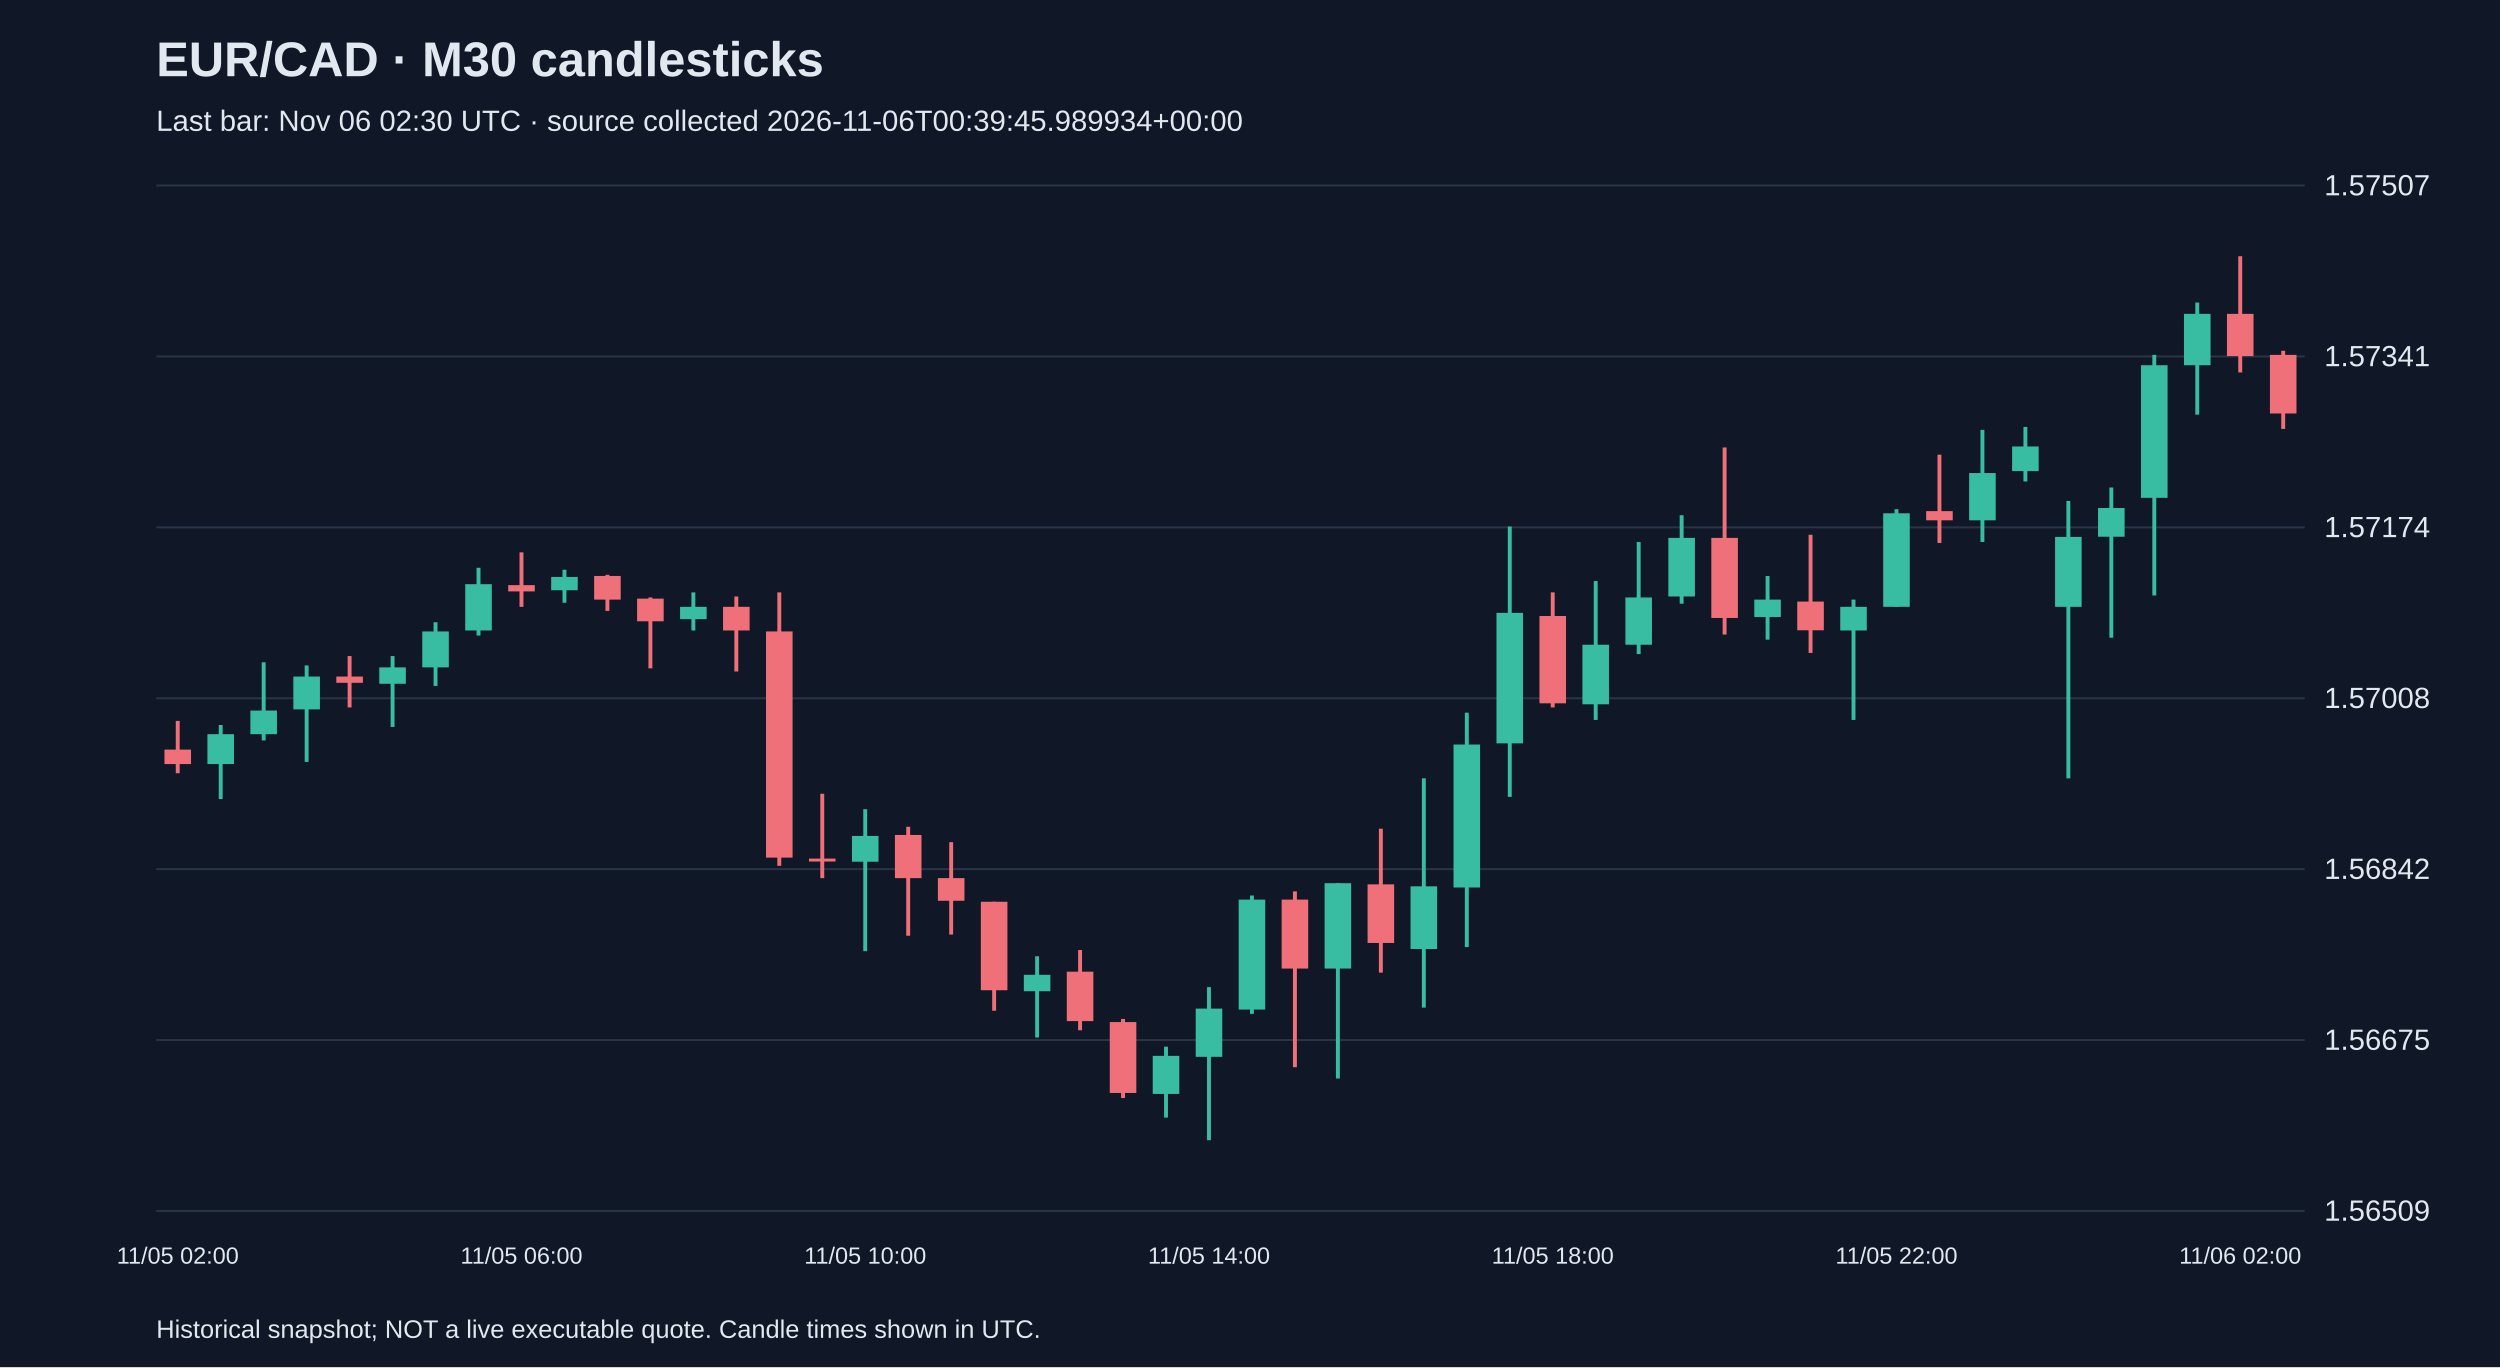
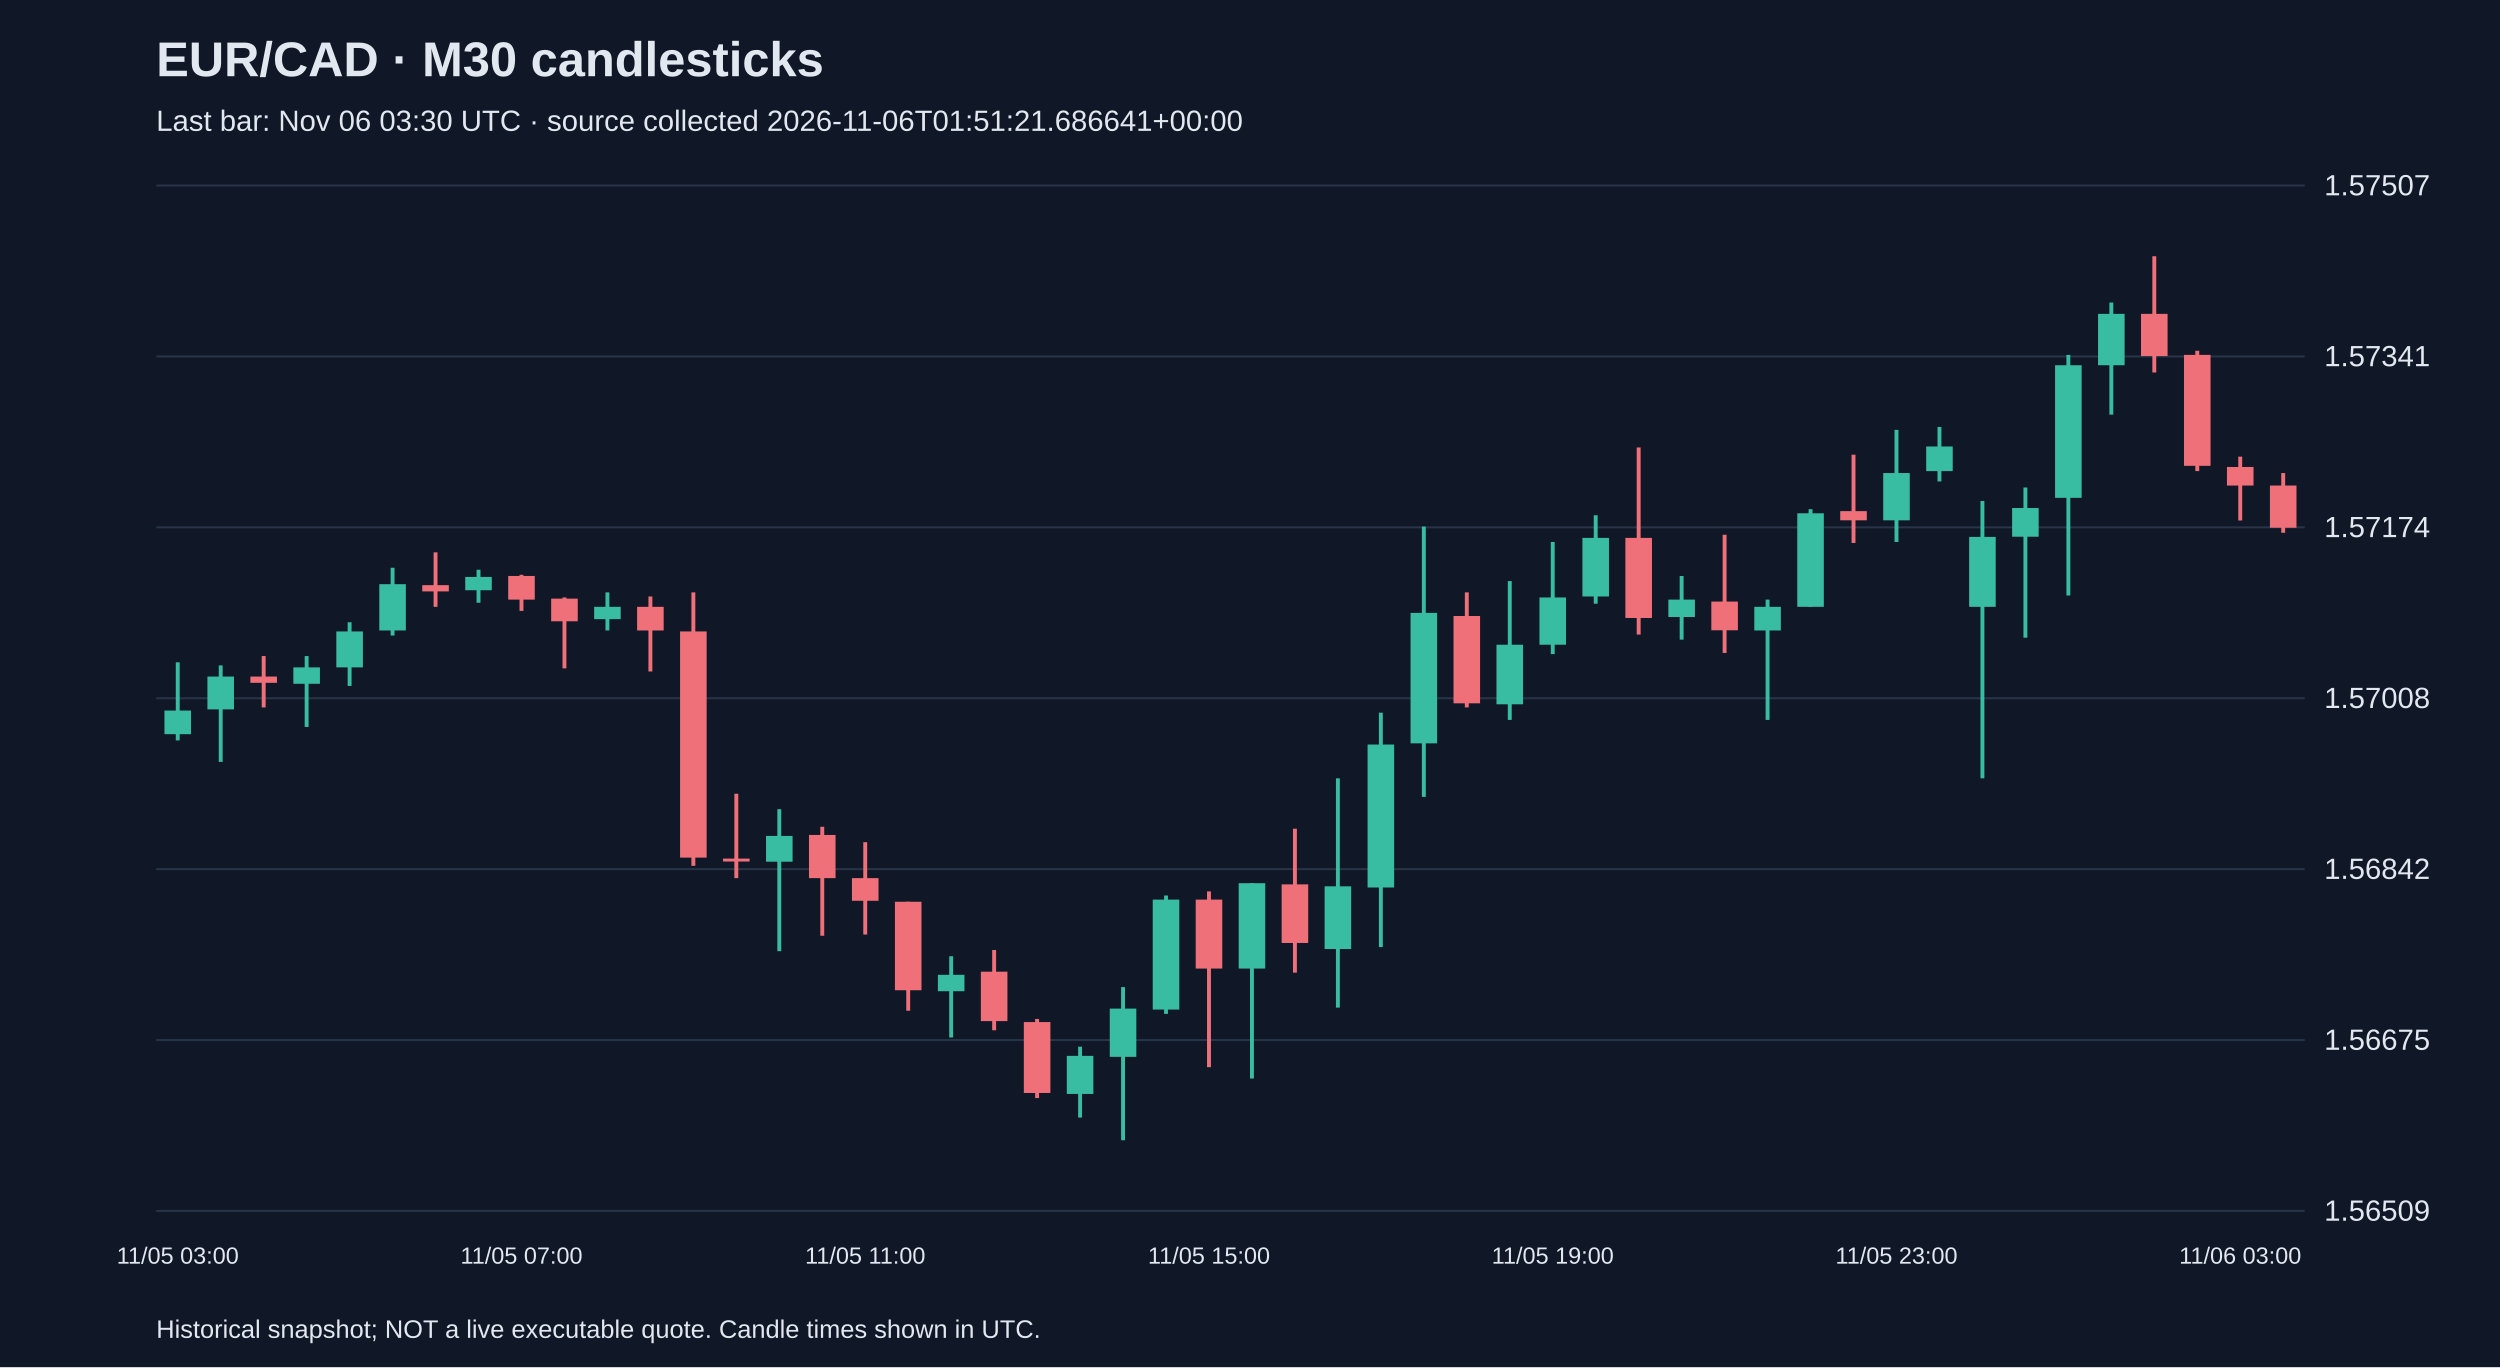
<svg xmlns="http://www.w3.org/2000/svg" viewBox="0 0 1280 700">
  <rect width="100%" height="100%" fill="#101827" />
  <style>text{font-family:Arial,sans-serif;fill:#e2e8f0}</style>
  <text x="80" y="39" font-size="25" font-weight="bold">EUR/CAD · M30 candlesticks</text>
-   <text x="80" y="67" font-size="15" fill="#a6b1c5">Last bar: Nov 06 02:30 UTC · source collected 2026-11-06T00:39:45.989934+00:00</text>
+   <text x="80" y="67" font-size="15" fill="#a6b1c5">Last bar: Nov 06 03:30 UTC · source collected 2026-11-06T01:51:21.686641+00:00</text>
  <line x1="80" y1="620.0" x2="1180" y2="620.0" stroke="#283548" />
  <text x="1190" y="625.0" font-size="15">1.56509</text>
  <line x1="80" y1="532.5" x2="1180" y2="532.5" stroke="#283548" />
  <text x="1190" y="537.5" font-size="15">1.56675</text>
  <line x1="80" y1="445.0" x2="1180" y2="445.0" stroke="#283548" />
  <text x="1190" y="450.0" font-size="15">1.56842</text>
  <line x1="80" y1="357.5" x2="1180" y2="357.5" stroke="#283548" />
  <text x="1190" y="362.5" font-size="15">1.57008</text>
  <line x1="80" y1="270.0" x2="1180" y2="270.0" stroke="#283548" />
  <text x="1190" y="275.0" font-size="15">1.57174</text>
  <line x1="80" y1="182.5" x2="1180" y2="182.5" stroke="#283548" />
  <text x="1190" y="187.5" font-size="15">1.57341</text>
  <line x1="80" y1="95.0" x2="1180" y2="95.0" stroke="#283548" />
  <text x="1190" y="100.0" font-size="15">1.57507</text>
-   <line x1="91.0" y1="369.1" x2="91.0" y2="395.9" stroke="#f07079" stroke-width="2" />
-   <rect x="84.2" y="383.8" width="13.6" height="7.4" fill="#f07079" />
-   <text x="91.0" y="647" text-anchor="middle" font-size="12">11/05 02:00</text>
-   <line x1="113.0" y1="371.2" x2="113.0" y2="409.1" stroke="#38bca2" stroke-width="2" />
-   <rect x="106.2" y="375.9" width="13.6" height="15.3" fill="#38bca2" />
-   <line x1="135.0" y1="339.1" x2="135.0" y2="379.1" stroke="#38bca2" stroke-width="2" />
-   <rect x="128.2" y="363.8" width="13.6" height="12.1" fill="#38bca2" />
-   <line x1="157.0" y1="340.7" x2="157.0" y2="390.1" stroke="#38bca2" stroke-width="2" />
-   <rect x="150.2" y="346.4" width="13.6" height="16.8" fill="#38bca2" />
-   <line x1="179.0" y1="335.9" x2="179.0" y2="362.2" stroke="#f07079" stroke-width="2" />
-   <rect x="172.2" y="346.4" width="13.6" height="3.2" fill="#f07079" />
-   <line x1="201.0" y1="335.9" x2="201.0" y2="372.2" stroke="#38bca2" stroke-width="2" />
-   <rect x="194.2" y="341.7" width="13.6" height="8.4" fill="#38bca2" />
-   <line x1="223.0" y1="318.6" x2="223.0" y2="351.2" stroke="#38bca2" stroke-width="2" />
-   <rect x="216.2" y="323.3" width="13.6" height="18.4" fill="#38bca2" />
-   <line x1="245.0" y1="290.7" x2="245.0" y2="325.4" stroke="#38bca2" stroke-width="2" />
-   <rect x="238.2" y="299.1" width="13.6" height="23.7" fill="#38bca2" />
-   <line x1="267.0" y1="282.8" x2="267.0" y2="310.7" stroke="#f07079" stroke-width="2" />
-   <rect x="260.2" y="299.6" width="13.6" height="3.2" fill="#f07079" />
-   <text x="267.0" y="647" text-anchor="middle" font-size="12">11/05 06:00</text>
-   <line x1="289.0" y1="291.7" x2="289.0" y2="308.6" stroke="#38bca2" stroke-width="2" />
-   <rect x="282.2" y="295.4" width="13.6" height="6.8" fill="#38bca2" />
-   <line x1="311.0" y1="294.3" x2="311.0" y2="312.8" stroke="#f07079" stroke-width="2" />
-   <rect x="304.2" y="294.9" width="13.6" height="12.1" fill="#f07079" />
-   <line x1="333.0" y1="305.9" x2="333.0" y2="342.2" stroke="#f07079" stroke-width="2" />
-   <rect x="326.2" y="306.5" width="13.6" height="11.6" fill="#f07079" />
-   <line x1="355.0" y1="303.3" x2="355.0" y2="322.8" stroke="#38bca2" stroke-width="2" />
-   <rect x="348.2" y="310.7" width="13.6" height="6.3" fill="#38bca2" />
-   <line x1="377.0" y1="305.4" x2="377.0" y2="343.8" stroke="#f07079" stroke-width="2" />
-   <rect x="370.2" y="310.7" width="13.6" height="12.1" fill="#f07079" />
-   <line x1="399.0" y1="303.3" x2="399.0" y2="443.3" stroke="#f07079" stroke-width="2" />
-   <rect x="392.2" y="323.3" width="13.6" height="115.8" fill="#f07079" />
-   <line x1="421.0" y1="406.4" x2="421.0" y2="449.6" stroke="#f07079" stroke-width="2" />
-   <rect x="414.2" y="439.6" width="13.6" height="1.5" fill="#f07079" />
-   <line x1="443.0" y1="414.3" x2="443.0" y2="487.0" stroke="#38bca2" stroke-width="2" />
-   <rect x="436.2" y="428.0" width="13.6" height="13.2" fill="#38bca2" />
-   <text x="443.0" y="647" text-anchor="middle" font-size="12">11/05 10:00</text>
-   <line x1="465.0" y1="423.3" x2="465.0" y2="479.1" stroke="#f07079" stroke-width="2" />
-   <rect x="458.2" y="427.5" width="13.6" height="22.1" fill="#f07079" />
-   <line x1="487.0" y1="431.2" x2="487.0" y2="478.5" stroke="#f07079" stroke-width="2" />
-   <rect x="480.2" y="449.6" width="13.6" height="11.6" fill="#f07079" />
-   <line x1="509.0" y1="461.7" x2="509.0" y2="517.5" stroke="#f07079" stroke-width="2" />
-   <rect x="502.2" y="461.7" width="13.6" height="45.3" fill="#f07079" />
-   <line x1="531.0" y1="489.6" x2="531.0" y2="531.2" stroke="#38bca2" stroke-width="2" />
-   <rect x="524.2" y="499.1" width="13.6" height="8.4" fill="#38bca2" />
-   <line x1="553.0" y1="486.4" x2="553.0" y2="527.5" stroke="#f07079" stroke-width="2" />
-   <rect x="546.2" y="497.5" width="13.6" height="25.3" fill="#f07079" />
-   <line x1="575.0" y1="521.7" x2="575.0" y2="562.2" stroke="#f07079" stroke-width="2" />
-   <rect x="568.2" y="523.3" width="13.6" height="36.3" fill="#f07079" />
-   <line x1="597.0" y1="535.9" x2="597.0" y2="572.2" stroke="#38bca2" stroke-width="2" />
-   <rect x="590.2" y="540.6" width="13.6" height="19.5" fill="#38bca2" />
-   <line x1="619.0" y1="505.4" x2="619.0" y2="583.8" stroke="#38bca2" stroke-width="2" />
-   <rect x="612.2" y="516.4" width="13.6" height="24.7" fill="#38bca2" />
-   <text x="619.0" y="647" text-anchor="middle" font-size="12">11/05 14:00</text>
-   <line x1="641.0" y1="458.5" x2="641.0" y2="519.1" stroke="#38bca2" stroke-width="2" />
-   <rect x="634.2" y="460.6" width="13.6" height="56.3" fill="#38bca2" />
-   <line x1="663.0" y1="456.4" x2="663.0" y2="546.4" stroke="#f07079" stroke-width="2" />
-   <rect x="656.2" y="460.6" width="13.6" height="35.3" fill="#f07079" />
-   <line x1="685.0" y1="452.2" x2="685.0" y2="552.2" stroke="#38bca2" stroke-width="2" />
-   <rect x="678.2" y="452.2" width="13.6" height="43.7" fill="#38bca2" />
-   <line x1="707.0" y1="424.3" x2="707.0" y2="498.0" stroke="#f07079" stroke-width="2" />
-   <rect x="700.2" y="452.8" width="13.6" height="30.0" fill="#f07079" />
-   <line x1="729.0" y1="398.5" x2="729.0" y2="515.9" stroke="#38bca2" stroke-width="2" />
-   <rect x="722.2" y="453.8" width="13.6" height="32.1" fill="#38bca2" />
-   <line x1="751.0" y1="364.9" x2="751.0" y2="484.9" stroke="#38bca2" stroke-width="2" />
-   <rect x="744.2" y="381.2" width="13.6" height="73.2" fill="#38bca2" />
-   <line x1="773.0" y1="269.6" x2="773.0" y2="408.0" stroke="#38bca2" stroke-width="2" />
-   <rect x="766.2" y="313.8" width="13.6" height="66.8" fill="#38bca2" />
-   <line x1="795.0" y1="303.3" x2="795.0" y2="362.2" stroke="#f07079" stroke-width="2" />
-   <rect x="788.2" y="315.4" width="13.6" height="44.7" fill="#f07079" />
-   <text x="795.0" y="647" text-anchor="middle" font-size="12">11/05 18:00</text>
-   <line x1="817.0" y1="297.5" x2="817.0" y2="368.6" stroke="#38bca2" stroke-width="2" />
-   <rect x="810.2" y="330.1" width="13.6" height="30.5" fill="#38bca2" />
-   <line x1="839.0" y1="277.5" x2="839.0" y2="334.9" stroke="#38bca2" stroke-width="2" />
-   <rect x="832.2" y="305.9" width="13.6" height="24.2" fill="#38bca2" />
-   <line x1="861.0" y1="263.8" x2="861.0" y2="309.1" stroke="#38bca2" stroke-width="2" />
-   <rect x="854.2" y="275.4" width="13.6" height="30.0" fill="#38bca2" />
-   <line x1="883.0" y1="229.1" x2="883.0" y2="324.9" stroke="#f07079" stroke-width="2" />
-   <rect x="876.2" y="275.4" width="13.6" height="41.0" fill="#f07079" />
-   <line x1="905.0" y1="294.9" x2="905.0" y2="327.5" stroke="#38bca2" stroke-width="2" />
-   <rect x="898.2" y="307.0" width="13.6" height="8.9" fill="#38bca2" />
-   <line x1="927.0" y1="273.8" x2="927.0" y2="334.3" stroke="#f07079" stroke-width="2" />
-   <rect x="920.2" y="308.0" width="13.6" height="14.7" fill="#f07079" />
-   <line x1="949.0" y1="307.0" x2="949.0" y2="368.6" stroke="#38bca2" stroke-width="2" />
-   <rect x="942.2" y="310.7" width="13.6" height="12.1" fill="#38bca2" />
-   <line x1="971.0" y1="260.7" x2="971.0" y2="310.7" stroke="#38bca2" stroke-width="2" />
-   <rect x="964.2" y="262.8" width="13.6" height="47.9" fill="#38bca2" />
-   <text x="971.0" y="647" text-anchor="middle" font-size="12">11/05 22:00</text>
-   <line x1="993.0" y1="232.8" x2="993.0" y2="278.0" stroke="#f07079" stroke-width="2" />
-   <rect x="986.2" y="261.7" width="13.6" height="4.7" fill="#f07079" />
-   <line x1="1015.0" y1="220.1" x2="1015.0" y2="277.5" stroke="#38bca2" stroke-width="2" />
-   <rect x="1008.2" y="242.2" width="13.6" height="24.2" fill="#38bca2" />
-   <line x1="1037.0" y1="218.6" x2="1037.0" y2="246.5" stroke="#38bca2" stroke-width="2" />
-   <rect x="1030.2" y="228.6" width="13.6" height="12.6" fill="#38bca2" />
-   <line x1="1059.0" y1="256.5" x2="1059.0" y2="398.5" stroke="#38bca2" stroke-width="2" />
-   <rect x="1052.2" y="274.9" width="13.6" height="35.8" fill="#38bca2" />
-   <line x1="1081.0" y1="249.6" x2="1081.0" y2="326.5" stroke="#38bca2" stroke-width="2" />
-   <rect x="1074.2" y="260.1" width="13.6" height="14.7" fill="#38bca2" />
-   <line x1="1103.0" y1="181.7" x2="1103.0" y2="304.9" stroke="#38bca2" stroke-width="2" />
-   <rect x="1096.2" y="187.0" width="13.6" height="67.9" fill="#38bca2" />
-   <line x1="1125.0" y1="154.9" x2="1125.0" y2="212.3" stroke="#38bca2" stroke-width="2" />
-   <rect x="1118.2" y="160.7" width="13.6" height="26.3" fill="#38bca2" />
-   <line x1="1147.0" y1="131.2" x2="1147.0" y2="190.7" stroke="#f07079" stroke-width="2" />
-   <rect x="1140.2" y="160.7" width="13.6" height="21.6" fill="#f07079" />
-   <text x="1147.0" y="647" text-anchor="middle" font-size="12">11/06 02:00</text>
-   <line x1="1169.0" y1="179.6" x2="1169.0" y2="219.6" stroke="#f07079" stroke-width="2" />
-   <rect x="1162.2" y="181.7" width="13.6" height="30.0" fill="#f07079" />
+   <line x1="91.0" y1="339.1" x2="91.0" y2="379.1" stroke="#38bca2" stroke-width="2" />
+   <rect x="84.2" y="363.8" width="13.6" height="12.1" fill="#38bca2" />
+   <text x="91.0" y="647" text-anchor="middle" font-size="12">11/05 03:00</text>
+   <line x1="113.0" y1="340.7" x2="113.0" y2="390.1" stroke="#38bca2" stroke-width="2" />
+   <rect x="106.2" y="346.4" width="13.6" height="16.8" fill="#38bca2" />
+   <line x1="135.0" y1="335.9" x2="135.0" y2="362.2" stroke="#f07079" stroke-width="2" />
+   <rect x="128.2" y="346.4" width="13.6" height="3.2" fill="#f07079" />
+   <line x1="157.0" y1="335.9" x2="157.0" y2="372.2" stroke="#38bca2" stroke-width="2" />
+   <rect x="150.2" y="341.7" width="13.6" height="8.4" fill="#38bca2" />
+   <line x1="179.0" y1="318.6" x2="179.0" y2="351.2" stroke="#38bca2" stroke-width="2" />
+   <rect x="172.2" y="323.3" width="13.6" height="18.4" fill="#38bca2" />
+   <line x1="201.0" y1="290.7" x2="201.0" y2="325.4" stroke="#38bca2" stroke-width="2" />
+   <rect x="194.2" y="299.1" width="13.6" height="23.7" fill="#38bca2" />
+   <line x1="223.0" y1="282.8" x2="223.0" y2="310.7" stroke="#f07079" stroke-width="2" />
+   <rect x="216.2" y="299.6" width="13.6" height="3.2" fill="#f07079" />
+   <line x1="245.0" y1="291.7" x2="245.0" y2="308.6" stroke="#38bca2" stroke-width="2" />
+   <rect x="238.2" y="295.4" width="13.6" height="6.8" fill="#38bca2" />
+   <line x1="267.0" y1="294.3" x2="267.0" y2="312.8" stroke="#f07079" stroke-width="2" />
+   <rect x="260.2" y="294.9" width="13.6" height="12.1" fill="#f07079" />
+   <text x="267.0" y="647" text-anchor="middle" font-size="12">11/05 07:00</text>
+   <line x1="289.0" y1="305.9" x2="289.0" y2="342.2" stroke="#f07079" stroke-width="2" />
+   <rect x="282.2" y="306.5" width="13.6" height="11.6" fill="#f07079" />
+   <line x1="311.0" y1="303.3" x2="311.0" y2="322.8" stroke="#38bca2" stroke-width="2" />
+   <rect x="304.2" y="310.7" width="13.6" height="6.3" fill="#38bca2" />
+   <line x1="333.0" y1="305.4" x2="333.0" y2="343.8" stroke="#f07079" stroke-width="2" />
+   <rect x="326.2" y="310.7" width="13.6" height="12.1" fill="#f07079" />
+   <line x1="355.0" y1="303.3" x2="355.0" y2="443.3" stroke="#f07079" stroke-width="2" />
+   <rect x="348.2" y="323.3" width="13.6" height="115.8" fill="#f07079" />
+   <line x1="377.0" y1="406.4" x2="377.0" y2="449.6" stroke="#f07079" stroke-width="2" />
+   <rect x="370.2" y="439.6" width="13.6" height="1.5" fill="#f07079" />
+   <line x1="399.0" y1="414.3" x2="399.0" y2="487.0" stroke="#38bca2" stroke-width="2" />
+   <rect x="392.2" y="428.0" width="13.6" height="13.2" fill="#38bca2" />
+   <line x1="421.0" y1="423.3" x2="421.0" y2="479.1" stroke="#f07079" stroke-width="2" />
+   <rect x="414.2" y="427.5" width="13.6" height="22.1" fill="#f07079" />
+   <line x1="443.0" y1="431.2" x2="443.0" y2="478.5" stroke="#f07079" stroke-width="2" />
+   <rect x="436.2" y="449.6" width="13.6" height="11.6" fill="#f07079" />
+   <text x="443.0" y="647" text-anchor="middle" font-size="12">11/05 11:00</text>
+   <line x1="465.0" y1="461.7" x2="465.0" y2="517.5" stroke="#f07079" stroke-width="2" />
+   <rect x="458.2" y="461.7" width="13.6" height="45.3" fill="#f07079" />
+   <line x1="487.0" y1="489.6" x2="487.0" y2="531.2" stroke="#38bca2" stroke-width="2" />
+   <rect x="480.2" y="499.1" width="13.6" height="8.4" fill="#38bca2" />
+   <line x1="509.0" y1="486.4" x2="509.0" y2="527.5" stroke="#f07079" stroke-width="2" />
+   <rect x="502.2" y="497.5" width="13.6" height="25.3" fill="#f07079" />
+   <line x1="531.0" y1="521.7" x2="531.0" y2="562.2" stroke="#f07079" stroke-width="2" />
+   <rect x="524.2" y="523.3" width="13.6" height="36.3" fill="#f07079" />
+   <line x1="553.0" y1="535.9" x2="553.0" y2="572.2" stroke="#38bca2" stroke-width="2" />
+   <rect x="546.2" y="540.6" width="13.6" height="19.5" fill="#38bca2" />
+   <line x1="575.0" y1="505.4" x2="575.0" y2="583.8" stroke="#38bca2" stroke-width="2" />
+   <rect x="568.2" y="516.4" width="13.6" height="24.7" fill="#38bca2" />
+   <line x1="597.0" y1="458.5" x2="597.0" y2="519.1" stroke="#38bca2" stroke-width="2" />
+   <rect x="590.2" y="460.6" width="13.6" height="56.3" fill="#38bca2" />
+   <line x1="619.0" y1="456.4" x2="619.0" y2="546.4" stroke="#f07079" stroke-width="2" />
+   <rect x="612.2" y="460.6" width="13.6" height="35.3" fill="#f07079" />
+   <text x="619.0" y="647" text-anchor="middle" font-size="12">11/05 15:00</text>
+   <line x1="641.0" y1="452.2" x2="641.0" y2="552.2" stroke="#38bca2" stroke-width="2" />
+   <rect x="634.2" y="452.2" width="13.6" height="43.7" fill="#38bca2" />
+   <line x1="663.0" y1="424.3" x2="663.0" y2="498.0" stroke="#f07079" stroke-width="2" />
+   <rect x="656.2" y="452.8" width="13.6" height="30.0" fill="#f07079" />
+   <line x1="685.0" y1="398.5" x2="685.0" y2="515.9" stroke="#38bca2" stroke-width="2" />
+   <rect x="678.2" y="453.8" width="13.6" height="32.1" fill="#38bca2" />
+   <line x1="707.0" y1="364.9" x2="707.0" y2="484.9" stroke="#38bca2" stroke-width="2" />
+   <rect x="700.2" y="381.2" width="13.6" height="73.2" fill="#38bca2" />
+   <line x1="729.0" y1="269.6" x2="729.0" y2="408.0" stroke="#38bca2" stroke-width="2" />
+   <rect x="722.2" y="313.8" width="13.6" height="66.8" fill="#38bca2" />
+   <line x1="751.0" y1="303.3" x2="751.0" y2="362.2" stroke="#f07079" stroke-width="2" />
+   <rect x="744.2" y="315.4" width="13.6" height="44.7" fill="#f07079" />
+   <line x1="773.0" y1="297.5" x2="773.0" y2="368.6" stroke="#38bca2" stroke-width="2" />
+   <rect x="766.2" y="330.1" width="13.6" height="30.5" fill="#38bca2" />
+   <line x1="795.0" y1="277.5" x2="795.0" y2="334.9" stroke="#38bca2" stroke-width="2" />
+   <rect x="788.2" y="305.9" width="13.6" height="24.2" fill="#38bca2" />
+   <text x="795.0" y="647" text-anchor="middle" font-size="12">11/05 19:00</text>
+   <line x1="817.0" y1="263.8" x2="817.0" y2="309.1" stroke="#38bca2" stroke-width="2" />
+   <rect x="810.2" y="275.4" width="13.6" height="30.0" fill="#38bca2" />
+   <line x1="839.0" y1="229.1" x2="839.0" y2="324.9" stroke="#f07079" stroke-width="2" />
+   <rect x="832.2" y="275.4" width="13.6" height="41.0" fill="#f07079" />
+   <line x1="861.0" y1="294.9" x2="861.0" y2="327.5" stroke="#38bca2" stroke-width="2" />
+   <rect x="854.2" y="307.0" width="13.6" height="8.9" fill="#38bca2" />
+   <line x1="883.0" y1="273.8" x2="883.0" y2="334.3" stroke="#f07079" stroke-width="2" />
+   <rect x="876.2" y="308.0" width="13.6" height="14.7" fill="#f07079" />
+   <line x1="905.0" y1="307.0" x2="905.0" y2="368.6" stroke="#38bca2" stroke-width="2" />
+   <rect x="898.2" y="310.7" width="13.6" height="12.1" fill="#38bca2" />
+   <line x1="927.0" y1="260.7" x2="927.0" y2="310.7" stroke="#38bca2" stroke-width="2" />
+   <rect x="920.2" y="262.8" width="13.6" height="47.9" fill="#38bca2" />
+   <line x1="949.0" y1="232.8" x2="949.0" y2="278.0" stroke="#f07079" stroke-width="2" />
+   <rect x="942.2" y="261.7" width="13.6" height="4.7" fill="#f07079" />
+   <line x1="971.0" y1="220.1" x2="971.0" y2="277.5" stroke="#38bca2" stroke-width="2" />
+   <rect x="964.2" y="242.2" width="13.6" height="24.2" fill="#38bca2" />
+   <text x="971.0" y="647" text-anchor="middle" font-size="12">11/05 23:00</text>
+   <line x1="993.0" y1="218.6" x2="993.0" y2="246.5" stroke="#38bca2" stroke-width="2" />
+   <rect x="986.2" y="228.6" width="13.6" height="12.6" fill="#38bca2" />
+   <line x1="1015.0" y1="256.5" x2="1015.0" y2="398.5" stroke="#38bca2" stroke-width="2" />
+   <rect x="1008.2" y="274.9" width="13.6" height="35.8" fill="#38bca2" />
+   <line x1="1037.0" y1="249.6" x2="1037.0" y2="326.5" stroke="#38bca2" stroke-width="2" />
+   <rect x="1030.2" y="260.1" width="13.6" height="14.7" fill="#38bca2" />
+   <line x1="1059.0" y1="181.7" x2="1059.0" y2="304.9" stroke="#38bca2" stroke-width="2" />
+   <rect x="1052.2" y="187.0" width="13.6" height="67.9" fill="#38bca2" />
+   <line x1="1081.0" y1="154.9" x2="1081.0" y2="212.3" stroke="#38bca2" stroke-width="2" />
+   <rect x="1074.2" y="160.7" width="13.6" height="26.3" fill="#38bca2" />
+   <line x1="1103.0" y1="131.2" x2="1103.0" y2="190.7" stroke="#f07079" stroke-width="2" />
+   <rect x="1096.2" y="160.7" width="13.6" height="21.6" fill="#f07079" />
+   <line x1="1125.0" y1="179.6" x2="1125.0" y2="241.2" stroke="#f07079" stroke-width="2" />
+   <rect x="1118.2" y="181.7" width="13.6" height="56.8" fill="#f07079" />
+   <line x1="1147.0" y1="233.8" x2="1147.0" y2="266.5" stroke="#f07079" stroke-width="2" />
+   <rect x="1140.2" y="239.1" width="13.6" height="9.5" fill="#f07079" />
+   <text x="1147.0" y="647" text-anchor="middle" font-size="12">11/06 03:00</text>
+   <line x1="1169.0" y1="242.2" x2="1169.0" y2="272.8" stroke="#f07079" stroke-width="2" />
+   <rect x="1162.2" y="248.6" width="13.6" height="21.6" fill="#f07079" />
  <text x="80" y="685" font-size="13">Historical snapshot; NOT a live executable quote. Candle times shown in UTC.</text>
</svg>
